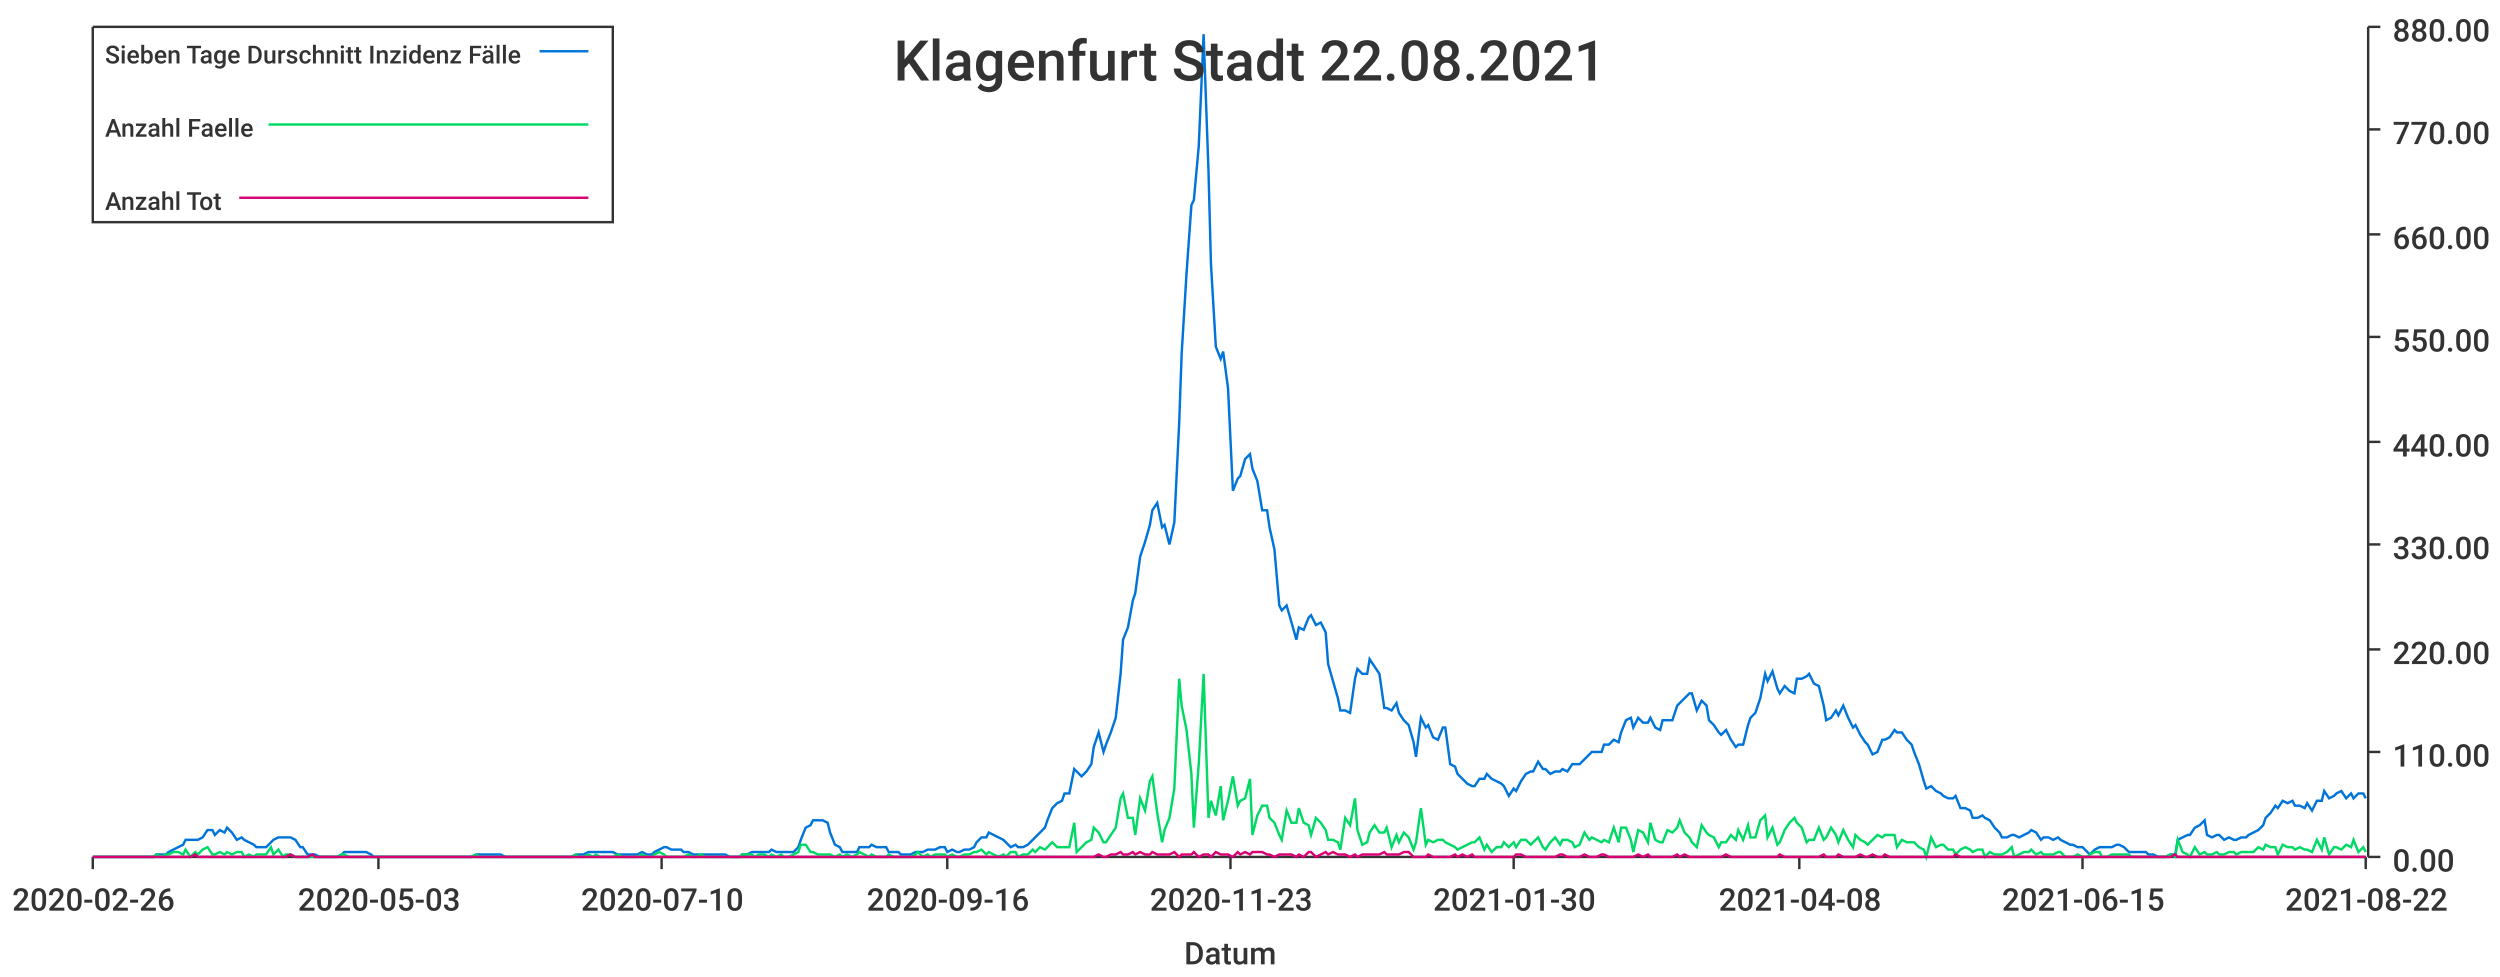
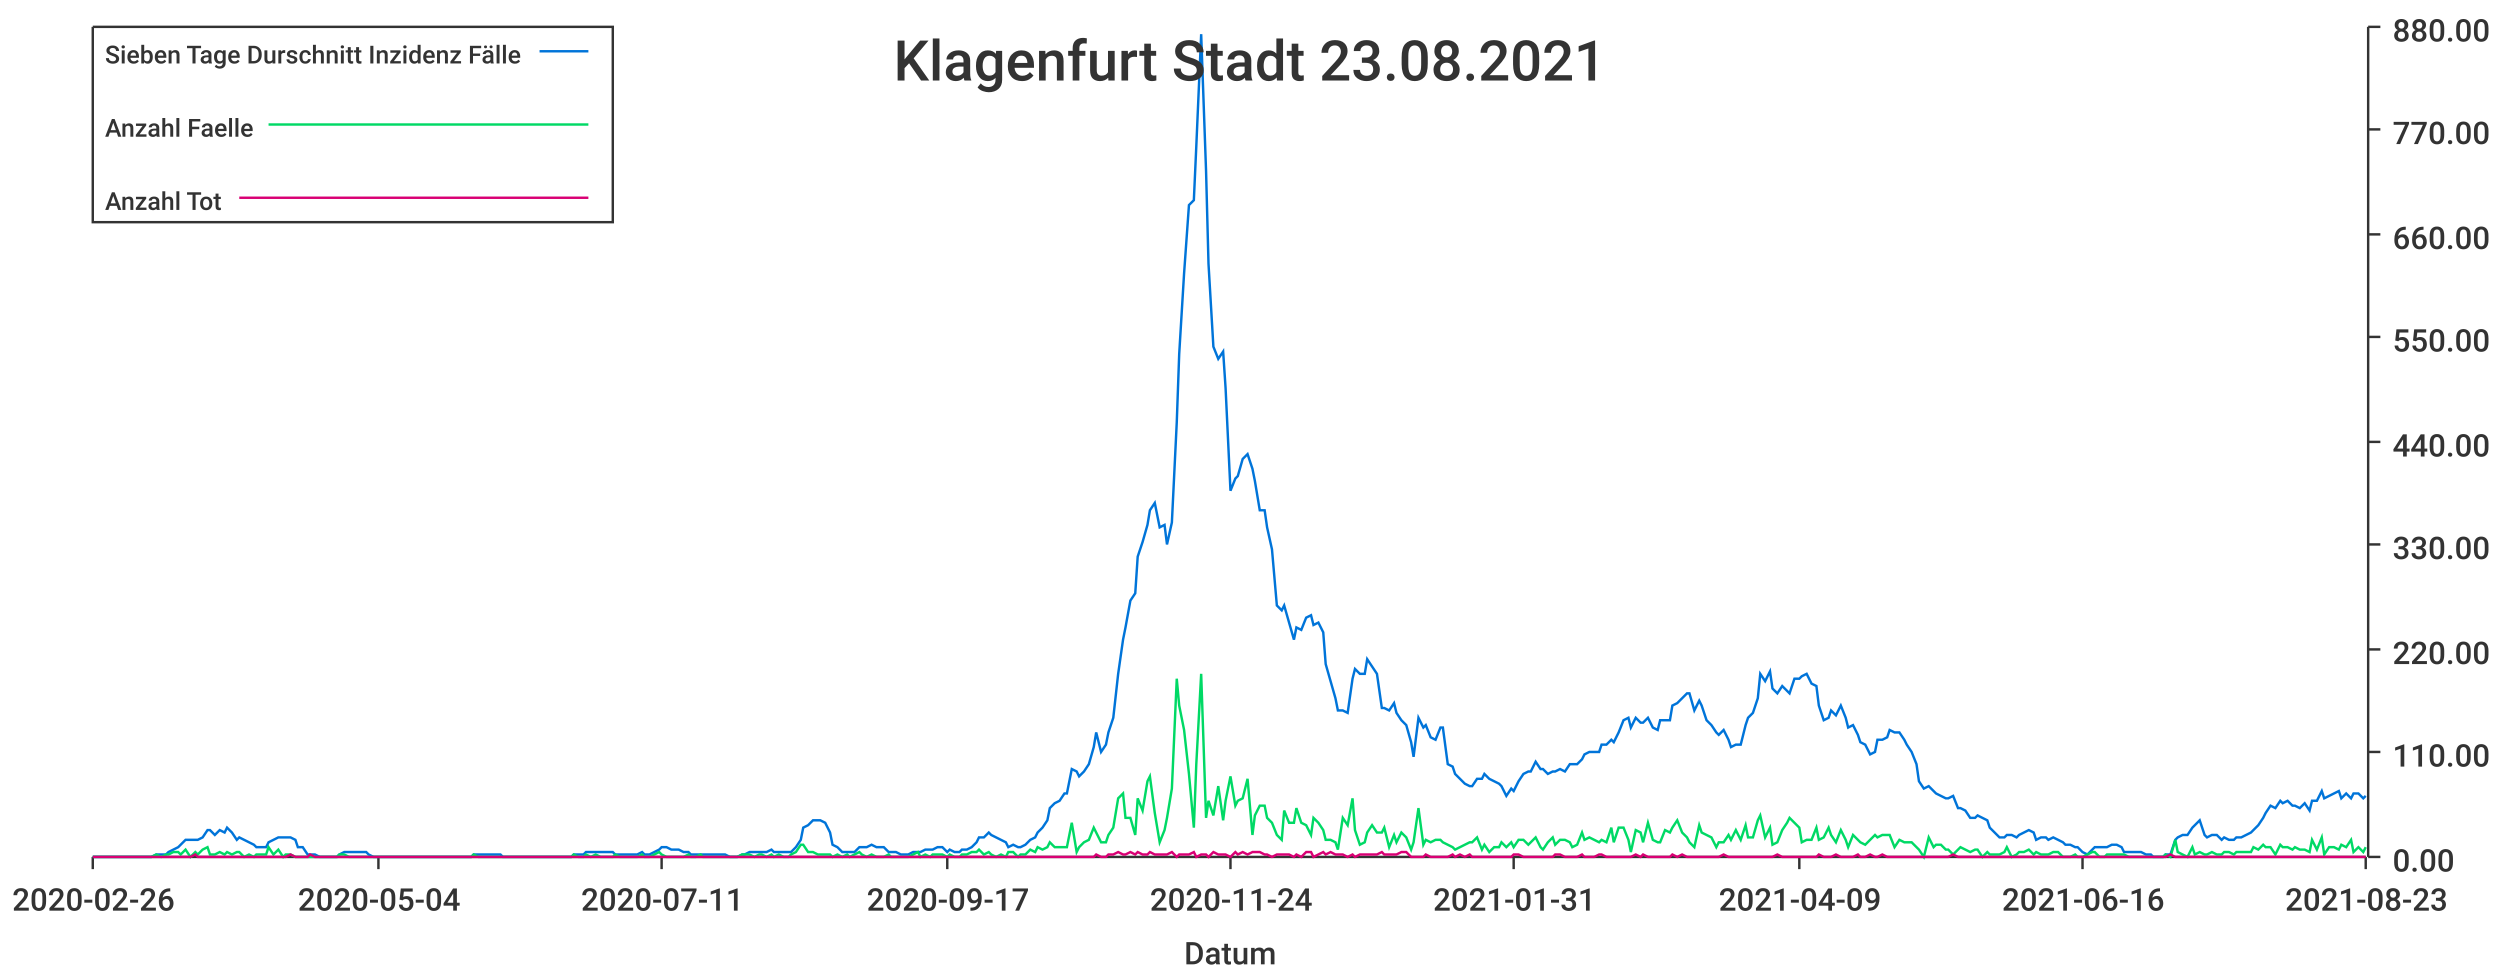
<svg xmlns="http://www.w3.org/2000/svg" width="1024" height="400">\n<path d="M 0 0 L 1024 0 L 1024 400 L 0 400 L 0 0" style="stroke-width:0;stroke:rgba(255,255,255,1.0);fill:rgba(255,255,255,1.0)" />
  <path d="M 38 11 L 969 11 L 969 351 L 38 351 L 38 11" style="stroke-width:0;stroke:rgba(255,255,255,1.0);fill:rgba(255,255,255,1.0)" />
  <path d="M 38 351 L 969 351" style="stroke-width:1;stroke:rgba(51,51,51,1.0);fill:none" />
  <path d="M 38 351 L 38 356" style="stroke-width:1;stroke:rgba(51,51,51,1.0);fill:none" />
  <text x="5" y="373" style="stroke-width:0;stroke:none;fill:rgba(51,51,51,1.0);font-size:12.8px;font-family:'Roboto Medium',sans-serif">2020-02-26</text>
  <path d="M 155 351 L 155 356" style="stroke-width:1;stroke:rgba(51,51,51,1.0);fill:none" />
-   <text x="122" y="373" style="stroke-width:0;stroke:none;fill:rgba(51,51,51,1.0);font-size:12.8px;font-family:'Roboto Medium',sans-serif">2020-05-03</text>
+   <text x="122" y="373" style="stroke-width:0;stroke:none;fill:rgba(51,51,51,1.0);font-size:12.8px;font-family:'Roboto Medium',sans-serif">2020-05-04</text>
  <path d="M 271 351 L 271 356" style="stroke-width:1;stroke:rgba(51,51,51,1.0);fill:none" />
-   <text x="238" y="373" style="stroke-width:0;stroke:none;fill:rgba(51,51,51,1.0);font-size:12.8px;font-family:'Roboto Medium',sans-serif">2020-07-10</text>
+   <text x="238" y="373" style="stroke-width:0;stroke:none;fill:rgba(51,51,51,1.0);font-size:12.8px;font-family:'Roboto Medium',sans-serif">2020-07-11</text>
  <path d="M 388 351 L 388 356" style="stroke-width:1;stroke:rgba(51,51,51,1.0);fill:none" />
-   <text x="355" y="373" style="stroke-width:0;stroke:none;fill:rgba(51,51,51,1.0);font-size:12.8px;font-family:'Roboto Medium',sans-serif">2020-09-16</text>
+   <text x="355" y="373" style="stroke-width:0;stroke:none;fill:rgba(51,51,51,1.0);font-size:12.8px;font-family:'Roboto Medium',sans-serif">2020-09-17</text>
  <path d="M 504 351 L 504 356" style="stroke-width:1;stroke:rgba(51,51,51,1.0);fill:none" />
-   <text x="471" y="373" style="stroke-width:0;stroke:none;fill:rgba(51,51,51,1.0);font-size:12.8px;font-family:'Roboto Medium',sans-serif">2020-11-23</text>
+   <text x="471" y="373" style="stroke-width:0;stroke:none;fill:rgba(51,51,51,1.0);font-size:12.8px;font-family:'Roboto Medium',sans-serif">2020-11-24</text>
  <path d="M 620 351 L 620 356" style="stroke-width:1;stroke:rgba(51,51,51,1.0);fill:none" />
-   <text x="587" y="373" style="stroke-width:0;stroke:none;fill:rgba(51,51,51,1.0);font-size:12.8px;font-family:'Roboto Medium',sans-serif">2021-01-30</text>
+   <text x="587" y="373" style="stroke-width:0;stroke:none;fill:rgba(51,51,51,1.0);font-size:12.8px;font-family:'Roboto Medium',sans-serif">2021-01-31</text>
  <path d="M 737 351 L 737 356" style="stroke-width:1;stroke:rgba(51,51,51,1.0);fill:none" />
-   <text x="704" y="373" style="stroke-width:0;stroke:none;fill:rgba(51,51,51,1.0);font-size:12.8px;font-family:'Roboto Medium',sans-serif">2021-04-08</text>
+   <text x="704" y="373" style="stroke-width:0;stroke:none;fill:rgba(51,51,51,1.0);font-size:12.8px;font-family:'Roboto Medium',sans-serif">2021-04-09</text>
  <path d="M 853 351 L 853 356" style="stroke-width:1;stroke:rgba(51,51,51,1.0);fill:none" />
-   <text x="820" y="373" style="stroke-width:0;stroke:none;fill:rgba(51,51,51,1.0);font-size:12.8px;font-family:'Roboto Medium',sans-serif">2021-06-15</text>
+   <text x="820" y="373" style="stroke-width:0;stroke:none;fill:rgba(51,51,51,1.0);font-size:12.8px;font-family:'Roboto Medium',sans-serif">2021-06-16</text>
  <path d="M 969 351 L 969 356" style="stroke-width:1;stroke:rgba(51,51,51,1.0);fill:none" />
-   <text x="936" y="373" style="stroke-width:0;stroke:none;fill:rgba(51,51,51,1.0);font-size:12.8px;font-family:'Roboto Medium',sans-serif">2021-08-22</text>
+   <text x="936" y="373" style="stroke-width:0;stroke:none;fill:rgba(51,51,51,1.0);font-size:12.8px;font-family:'Roboto Medium',sans-serif">2021-08-23</text>
  <text x="485" y="395" style="stroke-width:0;stroke:none;fill:rgba(51,51,51,1.0);font-size:12.8px;font-family:'Roboto Medium',sans-serif">Datum</text>
  <path d="M 970 351 L 970 11" style="stroke-width:1;stroke:rgba(51,51,51,1.0);fill:none" />
  <path d="M 970 351 L 975 351" style="stroke-width:1;stroke:rgba(51,51,51,1.0);fill:none" />
  <text x="980" y="357" style="stroke-width:0;stroke:none;fill:rgba(51,51,51,1.0);font-size:12.8px;font-family:'Roboto Medium',sans-serif">0.00</text>
  <path d="M 970 308 L 975 308" style="stroke-width:1;stroke:rgba(51,51,51,1.0);fill:none" />
  <text x="980" y="314" style="stroke-width:0;stroke:none;fill:rgba(51,51,51,1.0);font-size:12.8px;font-family:'Roboto Medium',sans-serif">110.00</text>
  <path d="M 970 266 L 975 266" style="stroke-width:1;stroke:rgba(51,51,51,1.0);fill:none" />
  <text x="980" y="272" style="stroke-width:0;stroke:none;fill:rgba(51,51,51,1.0);font-size:12.8px;font-family:'Roboto Medium',sans-serif">220.00</text>
  <path d="M 970 223 L 975 223" style="stroke-width:1;stroke:rgba(51,51,51,1.0);fill:none" />
  <text x="980" y="229" style="stroke-width:0;stroke:none;fill:rgba(51,51,51,1.0);font-size:12.8px;font-family:'Roboto Medium',sans-serif">330.00</text>
  <path d="M 970 181 L 975 181" style="stroke-width:1;stroke:rgba(51,51,51,1.0);fill:none" />
  <text x="980" y="187" style="stroke-width:0;stroke:none;fill:rgba(51,51,51,1.0);font-size:12.8px;font-family:'Roboto Medium',sans-serif">440.00</text>
  <path d="M 970 138 L 975 138" style="stroke-width:1;stroke:rgba(51,51,51,1.0);fill:none" />
  <text x="980" y="144" style="stroke-width:0;stroke:none;fill:rgba(51,51,51,1.0);font-size:12.8px;font-family:'Roboto Medium',sans-serif">550.00</text>
  <path d="M 970 96 L 975 96" style="stroke-width:1;stroke:rgba(51,51,51,1.0);fill:none" />
  <text x="980" y="102" style="stroke-width:0;stroke:none;fill:rgba(51,51,51,1.0);font-size:12.8px;font-family:'Roboto Medium',sans-serif">660.00</text>
  <path d="M 970 53 L 975 53" style="stroke-width:1;stroke:rgba(51,51,51,1.0);fill:none" />
  <text x="980" y="59" style="stroke-width:0;stroke:none;fill:rgba(51,51,51,1.0);font-size:12.8px;font-family:'Roboto Medium',sans-serif">770.00</text>
  <path d="M 970 11 L 975 11" style="stroke-width:1;stroke:rgba(51,51,51,1.0);fill:none" />
  <text x="980" y="17" style="stroke-width:0;stroke:none;fill:rgba(51,51,51,1.0);font-size:12.8px;font-family:'Roboto Medium',sans-serif">880.00</text>
-   <path d="M 38 351 L 40 351 L 42 351 L 44 351 L 45 351 L 47 351 L 49 351 L 51 351 L 52 351 L 54 351 L 56 351 L 57 351 L 59 351 L 61 351 L 63 351 L 64 350 L 66 350 L 68 350 L 69 349 L 71 348 L 73 347 L 75 346 L 76 344 L 78 344 L 80 344 L 81 344 L 83 343 L 85 340 L 87 340 L 88 342 L 90 340 L 92 341 L 93 339 L 95 341 L 97 344 L 99 343 L 100 344 L 102 345 L 104 346 L 105 347 L 107 347 L 109 347 L 111 345 L 112 344 L 114 343 L 116 343 L 117 343 L 119 343 L 121 344 L 123 347 L 124 347 L 126 350 L 128 350 L 129 350 L 131 351 L 133 351 L 135 351 L 136 351 L 138 351 L 140 350 L 141 349 L 143 349 L 145 349 L 147 349 L 148 349 L 150 349 L 152 350 L 153 351 L 155 351 L 157 351 L 159 351 L 160 351 L 162 351 L 164 351 L 165 351 L 167 351 L 169 351 L 171 351 L 172 351 L 174 351 L 176 351 L 177 351 L 179 351 L 181 351 L 183 351 L 184 351 L 186 351 L 188 351 L 189 351 L 191 351 L 193 351 L 195 350 L 196 350 L 198 350 L 200 350 L 201 350 L 203 350 L 205 350 L 207 351 L 208 351 L 210 351 L 212 351 L 213 351 L 215 351 L 217 351 L 219 351 L 220 351 L 222 351 L 224 351 L 225 351 L 227 351 L 229 351 L 231 351 L 232 351 L 234 351 L 236 350 L 237 350 L 239 350 L 241 349 L 243 349 L 244 349 L 246 349 L 248 349 L 249 349 L 251 349 L 253 350 L 255 350 L 256 350 L 258 350 L 260 350 L 261 350 L 263 349 L 265 350 L 267 350 L 268 349 L 270 348 L 272 347 L 273 347 L 275 348 L 277 348 L 279 348 L 280 349 L 282 349 L 284 350 L 285 350 L 287 350 L 289 350 L 291 350 L 292 350 L 294 350 L 296 350 L 297 350 L 299 351 L 301 351 L 303 351 L 304 350 L 306 350 L 308 349 L 309 349 L 311 349 L 313 349 L 315 349 L 316 348 L 318 349 L 320 349 L 321 349 L 323 349 L 325 349 L 327 347 L 328 344 L 330 339 L 332 338 L 333 336 L 335 336 L 337 336 L 339 337 L 340 341 L 342 346 L 344 347 L 345 349 L 347 349 L 349 349 L 351 349 L 352 347 L 354 347 L 356 347 L 357 346 L 359 347 L 361 347 L 363 347 L 364 349 L 366 349 L 368 349 L 369 350 L 371 350 L 373 350 L 375 349 L 376 349 L 378 349 L 380 348 L 381 348 L 383 348 L 385 347 L 387 347 L 388 349 L 390 348 L 392 349 L 393 349 L 395 348 L 397 348 L 399 347 L 400 345 L 402 343 L 404 343 L 405 341 L 407 342 L 409 343 L 411 344 L 412 345 L 414 347 L 416 346 L 417 347 L 419 347 L 421 346 L 423 344 L 424 343 L 426 341 L 428 339 L 429 336 L 431 331 L 433 329 L 435 328 L 436 325 L 438 325 L 440 315 L 441 316 L 443 318 L 445 316 L 447 313 L 448 306 L 450 300 L 452 308 L 453 305 L 455 300 L 457 294 L 459 276 L 460 262 L 462 257 L 464 246 L 465 243 L 467 228 L 469 222 L 471 215 L 472 209 L 474 206 L 476 216 L 477 215 L 479 223 L 481 214 L 483 173 L 484 145 L 486 112 L 488 84 L 489 82 L 491 60 L 493 14 L 495 70 L 496 108 L 498 142 L 500 147 L 501 144 L 503 159 L 505 201 L 507 196 L 508 195 L 510 188 L 512 186 L 513 192 L 515 197 L 517 209 L 519 209 L 520 216 L 522 225 L 524 248 L 525 250 L 527 248 L 529 255 L 531 262 L 532 257 L 534 258 L 536 253 L 537 252 L 539 256 L 541 255 L 543 259 L 544 272 L 546 279 L 548 286 L 549 291 L 551 291 L 553 292 L 555 278 L 556 274 L 558 276 L 560 276 L 561 270 L 563 273 L 565 276 L 567 290 L 568 290 L 570 291 L 572 288 L 573 292 L 575 295 L 577 297 L 579 304 L 580 310 L 582 294 L 584 298 L 585 297 L 587 302 L 589 303 L 591 298 L 592 298 L 594 313 L 596 314 L 597 317 L 599 319 L 601 321 L 603 322 L 604 322 L 606 319 L 608 319 L 609 317 L 611 319 L 613 320 L 615 321 L 616 322 L 618 326 L 620 323 L 621 324 L 623 320 L 625 317 L 627 316 L 628 316 L 630 312 L 632 315 L 633 315 L 635 317 L 637 316 L 639 316 L 640 315 L 642 316 L 644 313 L 645 313 L 647 313 L 649 311 L 651 309 L 652 308 L 654 308 L 656 308 L 657 305 L 659 305 L 661 303 L 663 304 L 664 300 L 666 295 L 668 294 L 669 298 L 671 294 L 673 296 L 675 296 L 676 294 L 678 298 L 680 299 L 681 295 L 683 295 L 685 295 L 687 289 L 688 288 L 690 286 L 692 284 L 693 284 L 695 291 L 697 287 L 699 289 L 700 295 L 702 297 L 704 300 L 705 301 L 707 299 L 709 303 L 711 306 L 712 305 L 714 305 L 716 297 L 717 294 L 719 292 L 721 286 L 723 276 L 724 279 L 726 275 L 728 282 L 729 284 L 731 281 L 733 283 L 735 284 L 736 278 L 738 278 L 740 277 L 741 276 L 743 280 L 745 281 L 747 289 L 748 295 L 750 294 L 752 291 L 753 293 L 755 289 L 757 294 L 759 298 L 760 297 L 762 301 L 764 304 L 765 305 L 767 309 L 769 308 L 771 303 L 772 303 L 774 302 L 776 299 L 777 300 L 779 300 L 781 303 L 783 305 L 784 308 L 786 313 L 788 320 L 789 323 L 791 322 L 793 324 L 795 325 L 796 326 L 798 327 L 800 327 L 801 326 L 803 331 L 805 331 L 807 332 L 808 335 L 810 335 L 812 334 L 813 335 L 815 336 L 817 339 L 819 341 L 820 343 L 822 343 L 824 342 L 825 342 L 827 343 L 829 342 L 831 341 L 832 340 L 834 341 L 836 344 L 837 343 L 839 343 L 841 344 L 843 343 L 844 344 L 846 345 L 848 346 L 849 346 L 851 347 L 853 347 L 855 349 L 856 350 L 858 348 L 860 347 L 861 347 L 863 347 L 865 347 L 867 346 L 868 346 L 870 347 L 872 349 L 873 349 L 875 349 L 877 349 L 879 349 L 880 350 L 882 350 L 884 351 L 885 351 L 887 351 L 889 350 L 891 350 L 892 344 L 894 343 L 896 342 L 897 342 L 899 339 L 901 338 L 903 336 L 904 342 L 906 343 L 908 342 L 909 342 L 911 344 L 913 343 L 915 344 L 916 344 L 918 343 L 920 343 L 921 342 L 923 341 L 925 340 L 927 338 L 928 335 L 930 333 L 932 330 L 933 331 L 935 328 L 937 329 L 939 328 L 940 330 L 942 330 L 944 331 L 945 329 L 947 332 L 949 328 L 951 328 L 952 324 L 954 327 L 956 326 L 957 325 L 959 324 L 961 327 L 963 325 L 964 327 L 966 325 L 968 325 L 969 327" style="stroke-width:1;stroke:rgba(0,116,217,1.0);fill:none" />
-   <path d="M 38 351 L 40 351 L 42 351 L 44 351 L 45 351 L 47 351 L 49 351 L 51 351 L 52 351 L 54 351 L 56 351 L 57 351 L 59 351 L 61 351 L 63 351 L 64 350 L 66 351 L 68 350 L 69 350 L 71 349 L 73 349 L 75 350 L 76 348 L 78 351 L 80 349 L 81 350 L 83 348 L 85 347 L 87 350 L 88 350 L 90 349 L 92 350 L 93 349 L 95 350 L 97 349 L 99 349 L 100 351 L 102 350 L 104 351 L 105 350 L 107 350 L 109 350 L 111 347 L 112 350 L 114 348 L 116 351 L 117 350 L 119 350 L 121 351 L 123 351 L 124 351 L 126 351 L 128 351 L 129 351 L 131 351 L 133 351 L 135 351 L 136 351 L 138 351 L 140 350 L 141 350 L 143 351 L 145 351 L 147 351 L 148 351 L 150 351 L 152 351 L 153 351 L 155 351 L 157 351 L 159 351 L 160 351 L 162 351 L 164 351 L 165 351 L 167 351 L 169 351 L 171 351 L 172 351 L 174 351 L 176 351 L 177 351 L 179 351 L 181 351 L 183 351 L 184 351 L 186 351 L 188 351 L 189 351 L 191 351 L 193 351 L 195 350 L 196 351 L 198 351 L 200 351 L 201 351 L 203 351 L 205 351 L 207 351 L 208 351 L 210 351 L 212 351 L 213 351 L 215 351 L 217 351 L 219 351 L 220 351 L 222 351 L 224 351 L 225 351 L 227 351 L 229 351 L 231 351 L 232 351 L 234 351 L 236 350 L 237 351 L 239 351 L 241 350 L 243 351 L 244 350 L 246 351 L 248 351 L 249 351 L 251 351 L 253 350 L 255 351 L 256 351 L 258 351 L 260 351 L 261 351 L 263 350 L 265 351 L 267 351 L 268 350 L 270 349 L 272 350 L 273 351 L 275 351 L 277 351 L 279 351 L 280 351 L 282 350 L 284 351 L 285 351 L 287 350 L 289 351 L 291 351 L 292 351 L 294 351 L 296 351 L 297 351 L 299 351 L 301 351 L 303 351 L 304 350 L 306 350 L 308 350 L 309 351 L 311 350 L 313 350 L 315 351 L 316 350 L 318 351 L 320 350 L 321 351 L 323 351 L 325 350 L 327 349 L 328 346 L 330 346 L 332 349 L 333 349 L 335 350 L 337 350 L 339 350 L 340 350 L 342 351 L 344 350 L 345 351 L 347 350 L 349 351 L 351 350 L 352 349 L 354 350 L 356 351 L 357 350 L 359 351 L 361 351 L 363 351 L 364 350 L 366 351 L 368 351 L 369 351 L 371 351 L 373 351 L 375 350 L 376 349 L 378 351 L 380 350 L 381 351 L 383 350 L 385 350 L 387 350 L 388 351 L 390 350 L 392 351 L 393 351 L 395 350 L 397 350 L 399 349 L 400 349 L 402 348 L 404 350 L 405 349 L 407 350 L 409 351 L 411 350 L 412 351 L 414 349 L 416 349 L 417 351 L 419 350 L 421 350 L 423 348 L 424 349 L 426 347 L 428 348 L 429 347 L 431 345 L 433 347 L 435 347 L 436 347 L 438 347 L 440 337 L 441 349 L 443 347 L 445 345 L 447 344 L 448 339 L 450 341 L 452 345 L 453 345 L 455 342 L 457 339 L 459 327 L 460 325 L 462 335 L 464 335 L 465 342 L 467 327 L 469 332 L 471 320 L 472 318 L 474 333 L 476 345 L 477 340 L 479 335 L 481 323 L 483 278 L 484 289 L 486 299 L 488 317 L 489 339 L 491 313 L 493 276 L 495 335 L 496 328 L 498 334 L 500 322 L 501 336 L 503 328 L 505 318 L 507 330 L 508 328 L 510 327 L 512 319 L 513 342 L 515 334 L 517 330 L 519 330 L 520 335 L 522 337 L 524 342 L 525 344 L 527 332 L 529 337 L 531 337 L 532 331 L 534 337 L 536 338 L 537 342 L 539 335 L 541 337 L 543 340 L 544 344 L 546 344 L 548 345 L 549 348 L 551 335 L 553 338 L 555 327 L 556 340 L 558 346 L 560 345 L 561 341 L 563 338 L 565 341 L 567 341 L 568 339 L 570 347 L 572 342 L 573 345 L 575 341 L 577 343 L 579 348 L 580 345 L 582 331 L 584 346 L 585 344 L 587 345 L 589 344 L 591 344 L 592 345 L 594 346 L 596 347 L 597 348 L 599 347 L 601 346 L 603 345 L 604 345 L 606 343 L 608 348 L 609 346 L 611 349 L 613 347 L 615 347 L 616 345 L 618 347 L 620 345 L 621 347 L 623 344 L 625 344 L 627 346 L 628 345 L 630 343 L 632 347 L 633 348 L 635 345 L 637 343 L 639 346 L 640 344 L 642 344 L 644 345 L 645 347 L 647 346 L 649 341 L 651 344 L 652 343 L 654 344 L 656 345 L 657 344 L 659 345 L 661 339 L 663 345 L 664 339 L 666 339 L 668 344 L 669 349 L 671 340 L 673 341 L 675 345 L 676 337 L 678 344 L 680 345 L 681 345 L 683 340 L 685 341 L 687 339 L 688 336 L 690 341 L 692 343 L 693 345 L 695 347 L 697 338 L 699 341 L 700 342 L 702 343 L 704 347 L 705 345 L 707 345 L 709 342 L 711 344 L 712 340 L 714 344 L 716 338 L 717 343 L 719 343 L 721 336 L 723 334 L 724 343 L 726 339 L 728 346 L 729 345 L 731 340 L 733 337 L 735 335 L 736 337 L 738 339 L 740 345 L 741 344 L 743 344 L 745 339 L 747 344 L 748 343 L 750 339 L 752 342 L 753 345 L 755 340 L 757 344 L 759 347 L 760 342 L 762 344 L 764 345 L 765 346 L 767 344 L 769 342 L 771 343 L 772 342 L 774 342 L 776 342 L 777 347 L 779 344 L 781 345 L 783 345 L 784 345 L 786 347 L 788 348 L 789 351 L 791 343 L 793 347 L 795 346 L 796 346 L 798 348 L 800 348 L 801 350 L 803 348 L 805 347 L 807 348 L 808 349 L 810 348 L 812 348 L 813 351 L 815 349 L 817 350 L 819 350 L 820 350 L 822 349 L 824 347 L 825 351 L 827 350 L 829 349 L 831 349 L 832 348 L 834 350 L 836 349 L 837 350 L 839 350 L 841 350 L 843 349 L 844 349 L 846 351 L 848 351 L 849 351 L 851 350 L 853 351 L 855 351 L 856 350 L 858 349 L 860 349 L 861 351 L 863 351 L 865 350 L 867 350 L 868 350 L 870 350 L 872 350 L 873 351 L 875 351 L 877 351 L 879 351 L 880 351 L 882 351 L 884 351 L 885 351 L 887 351 L 889 350 L 891 351 L 892 344 L 894 349 L 896 350 L 897 351 L 899 347 L 901 350 L 903 349 L 904 350 L 906 350 L 908 349 L 909 350 L 911 350 L 913 349 L 915 349 L 916 350 L 918 349 L 920 349 L 921 349 L 923 349 L 925 347 L 927 348 L 928 346 L 930 347 L 932 347 L 933 350 L 935 346 L 937 347 L 939 347 L 940 348 L 942 347 L 944 348 L 945 348 L 947 349 L 949 344 L 951 348 L 952 343 L 954 350 L 956 347 L 957 347 L 959 348 L 961 346 L 963 347 L 964 344 L 966 349 L 968 347 L 969 349" style="stroke-width:1;stroke:rgba(0,217,101,1.0);fill:none" />
-   <path d="M 38 351 L 40 351 L 42 351 L 44 351 L 45 351 L 47 351 L 49 351 L 51 351 L 52 351 L 54 351 L 56 351 L 57 351 L 59 351 L 61 351 L 63 351 L 64 351 L 66 351 L 68 351 L 69 351 L 71 351 L 73 351 L 75 351 L 76 351 L 78 351 L 80 350 L 81 351 L 83 351 L 85 351 L 87 351 L 88 351 L 90 351 L 92 351 L 93 351 L 95 351 L 97 351 L 99 351 L 100 351 L 102 351 L 104 351 L 105 351 L 107 351 L 109 351 L 111 351 L 112 351 L 114 351 L 116 351 L 117 351 L 119 350 L 121 351 L 123 351 L 124 351 L 126 351 L 128 350 L 129 351 L 131 351 L 133 351 L 135 351 L 136 351 L 138 351 L 140 351 L 141 351 L 143 351 L 145 351 L 147 351 L 148 351 L 150 351 L 152 351 L 153 351 L 155 351 L 157 351 L 159 351 L 160 351 L 162 351 L 164 351 L 165 351 L 167 351 L 169 351 L 171 351 L 172 351 L 174 351 L 176 351 L 177 351 L 179 351 L 181 351 L 183 351 L 184 351 L 186 351 L 188 351 L 189 351 L 191 351 L 193 351 L 195 351 L 196 351 L 198 351 L 200 351 L 201 351 L 203 351 L 205 351 L 207 351 L 208 351 L 210 351 L 212 351 L 213 351 L 215 351 L 217 351 L 219 351 L 220 351 L 222 351 L 224 351 L 225 351 L 227 351 L 229 351 L 231 351 L 232 351 L 234 351 L 236 351 L 237 351 L 239 351 L 241 351 L 243 351 L 244 351 L 246 351 L 248 351 L 249 351 L 251 351 L 253 351 L 255 351 L 256 351 L 258 351 L 260 351 L 261 351 L 263 351 L 265 351 L 267 351 L 268 351 L 270 351 L 272 351 L 273 351 L 275 351 L 277 351 L 279 351 L 280 351 L 282 351 L 284 351 L 285 351 L 287 351 L 289 351 L 291 351 L 292 351 L 294 351 L 296 351 L 297 351 L 299 351 L 301 351 L 303 351 L 304 351 L 306 351 L 308 351 L 309 351 L 311 351 L 313 351 L 315 351 L 316 351 L 318 351 L 320 351 L 321 351 L 323 351 L 325 351 L 327 351 L 328 351 L 330 351 L 332 351 L 333 351 L 335 351 L 337 351 L 339 351 L 340 351 L 342 351 L 344 351 L 345 351 L 347 351 L 349 351 L 351 351 L 352 351 L 354 351 L 356 351 L 357 351 L 359 351 L 361 351 L 363 351 L 364 351 L 366 351 L 368 351 L 369 351 L 371 351 L 373 351 L 375 351 L 376 351 L 378 351 L 380 351 L 381 351 L 383 351 L 385 351 L 387 351 L 388 351 L 390 351 L 392 351 L 393 351 L 395 351 L 397 351 L 399 351 L 400 351 L 402 351 L 404 351 L 405 351 L 407 351 L 409 351 L 411 351 L 412 351 L 414 351 L 416 351 L 417 351 L 419 351 L 421 351 L 423 351 L 424 351 L 426 351 L 428 351 L 429 351 L 431 351 L 433 351 L 435 351 L 436 351 L 438 351 L 440 351 L 441 351 L 443 351 L 445 351 L 447 351 L 448 351 L 450 350 L 452 351 L 453 351 L 455 350 L 457 350 L 459 349 L 460 350 L 462 350 L 464 349 L 465 350 L 467 349 L 469 350 L 471 350 L 472 349 L 474 350 L 476 350 L 477 350 L 479 350 L 481 349 L 483 351 L 484 350 L 486 350 L 488 350 L 489 349 L 491 351 L 493 350 L 495 350 L 496 351 L 498 349 L 500 350 L 501 350 L 503 350 L 505 351 L 507 349 L 508 350 L 510 349 L 512 350 L 513 349 L 515 349 L 517 349 L 519 350 L 520 350 L 522 351 L 524 350 L 525 350 L 527 350 L 529 350 L 531 351 L 532 350 L 534 351 L 536 349 L 537 349 L 539 351 L 541 350 L 543 349 L 544 350 L 546 349 L 548 350 L 549 350 L 551 350 L 553 351 L 555 350 L 556 351 L 558 350 L 560 350 L 561 350 L 563 350 L 565 350 L 567 349 L 568 350 L 570 350 L 572 350 L 573 350 L 575 349 L 577 349 L 579 351 L 580 351 L 582 351 L 584 351 L 585 350 L 587 351 L 589 351 L 591 351 L 592 351 L 594 351 L 596 350 L 597 351 L 599 350 L 601 351 L 603 350 L 604 351 L 606 351 L 608 351 L 609 351 L 611 351 L 613 351 L 615 351 L 616 351 L 618 351 L 620 351 L 621 350 L 623 350 L 625 351 L 627 351 L 628 351 L 630 351 L 632 351 L 633 351 L 635 351 L 637 351 L 639 350 L 640 350 L 642 351 L 644 351 L 645 351 L 647 351 L 649 350 L 651 351 L 652 351 L 654 351 L 656 350 L 657 350 L 659 351 L 661 351 L 663 351 L 664 351 L 666 351 L 668 351 L 669 351 L 671 350 L 673 351 L 675 350 L 676 351 L 678 351 L 680 351 L 681 351 L 683 351 L 685 351 L 687 350 L 688 351 L 690 350 L 692 351 L 693 351 L 695 351 L 697 351 L 699 351 L 700 351 L 702 351 L 704 351 L 705 351 L 707 350 L 709 351 L 711 351 L 712 351 L 714 351 L 716 351 L 717 351 L 719 351 L 721 351 L 723 351 L 724 351 L 726 351 L 728 351 L 729 350 L 731 351 L 733 351 L 735 351 L 736 351 L 738 351 L 740 351 L 741 351 L 743 351 L 745 351 L 747 350 L 748 351 L 750 351 L 752 351 L 753 350 L 755 351 L 757 351 L 759 351 L 760 351 L 762 350 L 764 351 L 765 351 L 767 350 L 769 351 L 771 351 L 772 350 L 774 351 L 776 351 L 777 351 L 779 351 L 781 351 L 783 351 L 784 351 L 786 351 L 788 351 L 789 351 L 791 351 L 793 351 L 795 351 L 796 351 L 798 351 L 800 351 L 801 350 L 803 351 L 805 351 L 807 351 L 808 351 L 810 351 L 812 351 L 813 351 L 815 351 L 817 351 L 819 351 L 820 351 L 822 351 L 824 351 L 825 351 L 827 351 L 829 351 L 831 351 L 832 351 L 834 351 L 836 351 L 837 351 L 839 351 L 841 351 L 843 351 L 844 351 L 846 351 L 848 351 L 849 351 L 851 351 L 853 351 L 855 351 L 856 351 L 858 351 L 860 351 L 861 351 L 863 351 L 865 351 L 867 351 L 868 351 L 870 351 L 872 351 L 873 351 L 875 351 L 877 351 L 879 351 L 880 351 L 882 351 L 884 351 L 885 351 L 887 351 L 889 351 L 891 350 L 892 351 L 894 351 L 896 351 L 897 351 L 899 351 L 901 351 L 903 351 L 904 351 L 906 351 L 908 351 L 909 351 L 911 351 L 913 351 L 915 351 L 916 351 L 918 351 L 920 351 L 921 351 L 923 351 L 925 351 L 927 351 L 928 351 L 930 351 L 932 351 L 933 351 L 935 351 L 937 351 L 939 351 L 940 351 L 942 351 L 944 351 L 945 351 L 947 351 L 949 351 L 951 351 L 952 351 L 954 351 L 956 351 L 957 351 L 959 351 L 961 351 L 963 351 L 964 351 L 966 351 L 968 351 L 969 351" style="stroke-width:1;stroke:rgba(217,0,116,1.0);fill:none" />
-   <text x="366" y="33" style="stroke-width:0;stroke:none;fill:rgba(51,51,51,1.0);font-size:23.0px;font-family:'Roboto Medium',sans-serif">Klagenfurt Stadt 22.08.2021</text>
+   <path d="M 38 351 L 40 351 L 42 351 L 44 351 L 45 351 L 47 351 L 49 351 L 50 351 L 52 351 L 54 351 L 56 351 L 57 351 L 59 351 L 61 351 L 62 351 L 64 350 L 66 350 L 68 350 L 69 349 L 71 348 L 73 347 L 74 346 L 76 344 L 78 344 L 80 344 L 81 344 L 83 343 L 85 340 L 86 340 L 88 342 L 90 340 L 92 341 L 93 339 L 95 341 L 97 344 L 98 343 L 100 344 L 102 345 L 104 346 L 105 347 L 107 347 L 109 347 L 110 345 L 112 344 L 114 343 L 116 343 L 117 343 L 119 343 L 121 344 L 122 347 L 124 347 L 126 350 L 127 350 L 129 350 L 131 351 L 133 351 L 134 351 L 136 351 L 138 351 L 139 350 L 141 349 L 143 349 L 145 349 L 146 349 L 148 349 L 150 349 L 151 350 L 153 351 L 155 351 L 157 351 L 158 351 L 160 351 L 162 351 L 163 351 L 165 351 L 167 351 L 169 351 L 170 351 L 172 351 L 174 351 L 175 351 L 177 351 L 179 351 L 181 351 L 182 351 L 184 351 L 186 351 L 187 351 L 189 351 L 191 351 L 193 351 L 194 350 L 196 350 L 198 350 L 199 350 L 201 350 L 203 350 L 205 350 L 206 351 L 208 351 L 210 351 L 211 351 L 213 351 L 215 351 L 216 351 L 218 351 L 220 351 L 222 351 L 223 351 L 225 351 L 227 351 L 228 351 L 230 351 L 232 351 L 234 351 L 235 350 L 237 350 L 239 350 L 240 349 L 242 349 L 244 349 L 246 349 L 247 349 L 249 349 L 251 349 L 252 350 L 254 350 L 256 350 L 258 350 L 259 350 L 261 350 L 263 349 L 264 350 L 266 350 L 268 349 L 270 348 L 271 347 L 273 347 L 275 348 L 276 348 L 278 348 L 280 349 L 282 349 L 283 350 L 285 350 L 287 350 L 288 350 L 290 350 L 292 350 L 293 350 L 295 350 L 297 350 L 299 351 L 300 351 L 302 351 L 304 350 L 305 350 L 307 349 L 309 349 L 311 349 L 312 349 L 314 349 L 316 348 L 317 349 L 319 349 L 321 349 L 323 349 L 324 349 L 326 347 L 328 344 L 329 339 L 331 338 L 333 336 L 335 336 L 336 336 L 338 337 L 340 341 L 341 346 L 343 347 L 345 349 L 347 349 L 348 349 L 350 349 L 352 347 L 353 347 L 355 347 L 357 346 L 359 347 L 360 347 L 362 347 L 364 349 L 365 349 L 367 349 L 369 350 L 371 350 L 372 350 L 374 349 L 376 349 L 377 349 L 379 348 L 381 348 L 382 348 L 384 347 L 386 347 L 388 349 L 389 348 L 391 349 L 393 349 L 394 348 L 396 348 L 398 347 L 400 345 L 401 343 L 403 343 L 405 341 L 406 342 L 408 343 L 410 344 L 412 345 L 413 347 L 415 346 L 417 347 L 418 347 L 420 346 L 422 344 L 424 343 L 425 341 L 427 339 L 429 336 L 430 331 L 432 329 L 434 328 L 436 325 L 437 325 L 439 315 L 441 316 L 442 318 L 444 316 L 446 313 L 448 306 L 449 300 L 451 308 L 453 305 L 454 300 L 456 294 L 458 276 L 460 262 L 461 257 L 463 246 L 465 243 L 466 228 L 468 222 L 470 215 L 471 209 L 473 206 L 475 216 L 477 215 L 478 223 L 480 214 L 482 173 L 483 145 L 485 112 L 487 84 L 489 82 L 490 60 L 492 14 L 494 70 L 495 108 L 497 142 L 499 147 L 501 144 L 502 159 L 504 201 L 506 196 L 507 195 L 509 188 L 511 186 L 513 192 L 514 197 L 516 209 L 518 209 L 519 216 L 521 225 L 523 248 L 525 250 L 526 248 L 528 255 L 530 262 L 531 257 L 533 258 L 535 253 L 537 252 L 538 256 L 540 255 L 542 259 L 543 272 L 545 279 L 547 286 L 548 291 L 550 291 L 552 292 L 554 278 L 555 274 L 557 276 L 559 276 L 560 270 L 562 273 L 564 276 L 566 290 L 567 290 L 569 291 L 571 288 L 572 292 L 574 295 L 576 297 L 578 304 L 579 310 L 581 294 L 583 298 L 584 297 L 586 302 L 588 303 L 590 298 L 591 298 L 593 313 L 595 314 L 596 317 L 598 319 L 600 321 L 602 322 L 603 322 L 605 319 L 607 319 L 608 317 L 610 319 L 612 320 L 614 321 L 615 322 L 617 326 L 619 323 L 620 324 L 622 320 L 624 317 L 626 316 L 627 316 L 629 312 L 631 315 L 632 315 L 634 317 L 636 316 L 637 316 L 639 315 L 641 316 L 643 313 L 644 313 L 646 313 L 648 311 L 649 309 L 651 308 L 653 308 L 655 308 L 656 305 L 658 305 L 660 303 L 661 304 L 663 300 L 665 295 L 667 294 L 668 298 L 670 294 L 672 296 L 673 296 L 675 294 L 677 298 L 679 299 L 680 295 L 682 295 L 684 295 L 685 289 L 687 288 L 689 286 L 691 284 L 692 284 L 694 291 L 696 287 L 697 289 L 699 295 L 701 297 L 703 300 L 704 301 L 706 299 L 708 303 L 709 306 L 711 305 L 713 305 L 715 297 L 716 294 L 718 292 L 720 286 L 721 276 L 723 279 L 725 275 L 726 282 L 728 284 L 730 281 L 732 283 L 733 284 L 735 278 L 737 278 L 738 277 L 740 276 L 742 280 L 744 281 L 745 289 L 747 295 L 749 294 L 750 291 L 752 293 L 754 289 L 756 294 L 757 298 L 759 297 L 761 301 L 762 304 L 764 305 L 766 309 L 768 308 L 769 303 L 771 303 L 773 302 L 774 299 L 776 300 L 778 300 L 780 303 L 781 305 L 783 308 L 785 313 L 786 320 L 788 323 L 790 322 L 792 324 L 793 325 L 795 326 L 797 327 L 798 327 L 800 326 L 802 331 L 803 331 L 805 332 L 807 335 L 809 335 L 810 334 L 812 335 L 814 336 L 815 339 L 817 341 L 819 343 L 821 343 L 822 342 L 824 342 L 826 343 L 827 342 L 829 341 L 831 340 L 833 341 L 834 344 L 836 343 L 838 343 L 839 344 L 841 343 L 843 344 L 845 345 L 846 346 L 848 346 L 850 347 L 851 347 L 853 349 L 855 350 L 857 348 L 858 347 L 860 347 L 862 347 L 863 347 L 865 346 L 867 346 L 869 347 L 870 349 L 872 349 L 874 349 L 875 349 L 877 349 L 879 350 L 881 350 L 882 351 L 884 351 L 886 351 L 887 350 L 889 350 L 891 344 L 892 343 L 894 342 L 896 342 L 898 339 L 899 338 L 901 336 L 903 342 L 904 343 L 906 342 L 908 342 L 910 344 L 911 343 L 913 344 L 915 344 L 916 343 L 918 343 L 920 342 L 922 341 L 923 340 L 925 338 L 927 335 L 928 333 L 930 330 L 932 331 L 934 328 L 935 329 L 937 328 L 939 330 L 940 330 L 942 331 L 944 329 L 946 332 L 947 328 L 949 328 L 951 324 L 952 327 L 954 326 L 956 325 L 958 324 L 959 327 L 961 325 L 963 327 L 964 325 L 966 325 L 968 327 L 969 326" style="stroke-width:1;stroke:rgba(0,116,217,1.0);fill:none" />
+   <path d="M 38 351 L 40 351 L 42 351 L 44 351 L 45 351 L 47 351 L 49 351 L 50 351 L 52 351 L 54 351 L 56 351 L 57 351 L 59 351 L 61 351 L 62 351 L 64 350 L 66 351 L 68 350 L 69 350 L 71 349 L 73 349 L 74 350 L 76 348 L 78 351 L 80 349 L 81 350 L 83 348 L 85 347 L 86 350 L 88 350 L 90 349 L 92 350 L 93 349 L 95 350 L 97 349 L 98 349 L 100 351 L 102 350 L 104 351 L 105 350 L 107 350 L 109 350 L 110 347 L 112 350 L 114 348 L 116 351 L 117 350 L 119 350 L 121 351 L 122 351 L 124 351 L 126 351 L 127 351 L 129 351 L 131 351 L 133 351 L 134 351 L 136 351 L 138 351 L 139 350 L 141 350 L 143 351 L 145 351 L 146 351 L 148 351 L 150 351 L 151 351 L 153 351 L 155 351 L 157 351 L 158 351 L 160 351 L 162 351 L 163 351 L 165 351 L 167 351 L 169 351 L 170 351 L 172 351 L 174 351 L 175 351 L 177 351 L 179 351 L 181 351 L 182 351 L 184 351 L 186 351 L 187 351 L 189 351 L 191 351 L 193 351 L 194 350 L 196 351 L 198 351 L 199 351 L 201 351 L 203 351 L 205 351 L 206 351 L 208 351 L 210 351 L 211 351 L 213 351 L 215 351 L 216 351 L 218 351 L 220 351 L 222 351 L 223 351 L 225 351 L 227 351 L 228 351 L 230 351 L 232 351 L 234 351 L 235 350 L 237 351 L 239 351 L 240 350 L 242 351 L 244 350 L 246 351 L 247 351 L 249 351 L 251 351 L 252 350 L 254 351 L 256 351 L 258 351 L 259 351 L 261 351 L 263 350 L 264 351 L 266 351 L 268 350 L 270 349 L 271 350 L 273 351 L 275 351 L 276 351 L 278 351 L 280 351 L 282 350 L 283 351 L 285 351 L 287 350 L 288 351 L 290 351 L 292 351 L 293 351 L 295 351 L 297 351 L 299 351 L 300 351 L 302 351 L 304 350 L 305 350 L 307 350 L 309 351 L 311 350 L 312 350 L 314 351 L 316 350 L 317 351 L 319 350 L 321 351 L 323 351 L 324 350 L 326 349 L 328 346 L 329 346 L 331 349 L 333 349 L 335 350 L 336 350 L 338 350 L 340 350 L 341 351 L 343 350 L 345 351 L 347 350 L 348 351 L 350 350 L 352 349 L 353 350 L 355 351 L 357 350 L 359 351 L 360 351 L 362 351 L 364 350 L 365 351 L 367 351 L 369 351 L 371 351 L 372 351 L 374 350 L 376 349 L 377 351 L 379 350 L 381 351 L 382 350 L 384 350 L 386 350 L 388 351 L 389 350 L 391 351 L 393 351 L 394 350 L 396 350 L 398 349 L 400 349 L 401 348 L 403 350 L 405 349 L 406 350 L 408 351 L 410 350 L 412 351 L 413 349 L 415 349 L 417 351 L 418 350 L 420 350 L 422 348 L 424 349 L 425 347 L 427 348 L 429 347 L 430 345 L 432 347 L 434 347 L 436 347 L 437 347 L 439 337 L 441 349 L 442 347 L 444 345 L 446 344 L 448 339 L 449 341 L 451 345 L 453 345 L 454 342 L 456 339 L 458 327 L 460 325 L 461 335 L 463 335 L 465 342 L 466 327 L 468 332 L 470 320 L 471 318 L 473 333 L 475 345 L 477 340 L 478 335 L 480 323 L 482 278 L 483 289 L 485 299 L 487 317 L 489 339 L 490 313 L 492 276 L 494 335 L 495 328 L 497 334 L 499 322 L 501 336 L 502 328 L 504 318 L 506 330 L 507 328 L 509 327 L 511 319 L 513 342 L 514 334 L 516 330 L 518 330 L 519 335 L 521 337 L 523 342 L 525 344 L 526 332 L 528 337 L 530 337 L 531 331 L 533 337 L 535 338 L 537 342 L 538 335 L 540 337 L 542 340 L 543 344 L 545 344 L 547 345 L 548 348 L 550 335 L 552 338 L 554 327 L 555 340 L 557 346 L 559 345 L 560 341 L 562 338 L 564 341 L 566 341 L 567 339 L 569 347 L 571 342 L 572 345 L 574 341 L 576 343 L 578 348 L 579 345 L 581 331 L 583 346 L 584 344 L 586 345 L 588 344 L 590 344 L 591 345 L 593 346 L 595 347 L 596 348 L 598 347 L 600 346 L 602 345 L 603 345 L 605 343 L 607 348 L 608 346 L 610 349 L 612 347 L 614 347 L 615 345 L 617 347 L 619 345 L 620 347 L 622 344 L 624 344 L 626 346 L 627 345 L 629 343 L 631 347 L 632 348 L 634 345 L 636 343 L 637 346 L 639 344 L 641 344 L 643 345 L 644 347 L 646 346 L 648 341 L 649 344 L 651 343 L 653 344 L 655 345 L 656 344 L 658 345 L 660 339 L 661 345 L 663 339 L 665 339 L 667 344 L 668 349 L 670 340 L 672 341 L 673 345 L 675 337 L 677 344 L 679 345 L 680 345 L 682 340 L 684 341 L 685 339 L 687 336 L 689 341 L 691 343 L 692 345 L 694 347 L 696 338 L 697 341 L 699 342 L 701 343 L 703 347 L 704 345 L 706 345 L 708 342 L 709 344 L 711 340 L 713 344 L 715 338 L 716 343 L 718 343 L 720 336 L 721 334 L 723 343 L 725 339 L 726 346 L 728 345 L 730 340 L 732 337 L 733 335 L 735 337 L 737 339 L 738 345 L 740 344 L 742 344 L 744 339 L 745 344 L 747 343 L 749 339 L 750 342 L 752 345 L 754 340 L 756 344 L 757 347 L 759 342 L 761 344 L 762 345 L 764 346 L 766 344 L 768 342 L 769 343 L 771 342 L 773 342 L 774 342 L 776 347 L 778 344 L 780 345 L 781 345 L 783 345 L 785 347 L 786 348 L 788 351 L 790 343 L 792 347 L 793 346 L 795 346 L 797 348 L 798 348 L 800 350 L 802 348 L 803 347 L 805 348 L 807 349 L 809 348 L 810 348 L 812 351 L 814 349 L 815 350 L 817 350 L 819 350 L 821 349 L 822 347 L 824 351 L 826 350 L 827 349 L 829 349 L 831 348 L 833 350 L 834 349 L 836 350 L 838 350 L 839 350 L 841 349 L 843 349 L 845 351 L 846 351 L 848 351 L 850 350 L 851 351 L 853 351 L 855 350 L 857 349 L 858 349 L 860 351 L 862 351 L 863 350 L 865 350 L 867 350 L 869 350 L 870 350 L 872 351 L 874 351 L 875 351 L 877 351 L 879 351 L 881 351 L 882 351 L 884 351 L 886 351 L 887 350 L 889 351 L 891 344 L 892 349 L 894 350 L 896 351 L 898 347 L 899 350 L 901 349 L 903 350 L 904 350 L 906 349 L 908 350 L 910 350 L 911 349 L 913 349 L 915 350 L 916 349 L 918 349 L 920 349 L 922 349 L 923 347 L 925 348 L 927 346 L 928 347 L 930 347 L 932 350 L 934 346 L 935 347 L 937 347 L 939 348 L 940 347 L 942 348 L 944 348 L 946 349 L 947 344 L 949 348 L 951 343 L 952 350 L 954 347 L 956 347 L 958 348 L 959 346 L 961 347 L 963 344 L 964 349 L 966 347 L 968 349 L 969 347" style="stroke-width:1;stroke:rgba(0,217,101,1.0);fill:none" />
+   <path d="M 38 351 L 40 351 L 42 351 L 44 351 L 45 351 L 47 351 L 49 351 L 50 351 L 52 351 L 54 351 L 56 351 L 57 351 L 59 351 L 61 351 L 62 351 L 64 351 L 66 351 L 68 351 L 69 351 L 71 351 L 73 351 L 74 351 L 76 351 L 78 351 L 80 350 L 81 351 L 83 351 L 85 351 L 86 351 L 88 351 L 90 351 L 92 351 L 93 351 L 95 351 L 97 351 L 98 351 L 100 351 L 102 351 L 104 351 L 105 351 L 107 351 L 109 351 L 110 351 L 112 351 L 114 351 L 116 351 L 117 351 L 119 350 L 121 351 L 122 351 L 124 351 L 126 351 L 127 350 L 129 351 L 131 351 L 133 351 L 134 351 L 136 351 L 138 351 L 139 351 L 141 351 L 143 351 L 145 351 L 146 351 L 148 351 L 150 351 L 151 351 L 153 351 L 155 351 L 157 351 L 158 351 L 160 351 L 162 351 L 163 351 L 165 351 L 167 351 L 169 351 L 170 351 L 172 351 L 174 351 L 175 351 L 177 351 L 179 351 L 181 351 L 182 351 L 184 351 L 186 351 L 187 351 L 189 351 L 191 351 L 193 351 L 194 351 L 196 351 L 198 351 L 199 351 L 201 351 L 203 351 L 205 351 L 206 351 L 208 351 L 210 351 L 211 351 L 213 351 L 215 351 L 216 351 L 218 351 L 220 351 L 222 351 L 223 351 L 225 351 L 227 351 L 228 351 L 230 351 L 232 351 L 234 351 L 235 351 L 237 351 L 239 351 L 240 351 L 242 351 L 244 351 L 246 351 L 247 351 L 249 351 L 251 351 L 252 351 L 254 351 L 256 351 L 258 351 L 259 351 L 261 351 L 263 351 L 264 351 L 266 351 L 268 351 L 270 351 L 271 351 L 273 351 L 275 351 L 276 351 L 278 351 L 280 351 L 282 351 L 283 351 L 285 351 L 287 351 L 288 351 L 290 351 L 292 351 L 293 351 L 295 351 L 297 351 L 299 351 L 300 351 L 302 351 L 304 351 L 305 351 L 307 351 L 309 351 L 311 351 L 312 351 L 314 351 L 316 351 L 317 351 L 319 351 L 321 351 L 323 351 L 324 351 L 326 351 L 328 351 L 329 351 L 331 351 L 333 351 L 335 351 L 336 351 L 338 351 L 340 351 L 341 351 L 343 351 L 345 351 L 347 351 L 348 351 L 350 351 L 352 351 L 353 351 L 355 351 L 357 351 L 359 351 L 360 351 L 362 351 L 364 351 L 365 351 L 367 351 L 369 351 L 371 351 L 372 351 L 374 351 L 376 351 L 377 351 L 379 351 L 381 351 L 382 351 L 384 351 L 386 351 L 388 351 L 389 351 L 391 351 L 393 351 L 394 351 L 396 351 L 398 351 L 400 351 L 401 351 L 403 351 L 405 351 L 406 351 L 408 351 L 410 351 L 412 351 L 413 351 L 415 351 L 417 351 L 418 351 L 420 351 L 422 351 L 424 351 L 425 351 L 427 351 L 429 351 L 430 351 L 432 351 L 434 351 L 436 351 L 437 351 L 439 351 L 441 351 L 442 351 L 444 351 L 446 351 L 448 351 L 449 350 L 451 351 L 453 351 L 454 350 L 456 350 L 458 349 L 460 350 L 461 350 L 463 349 L 465 350 L 466 349 L 468 350 L 470 350 L 471 349 L 473 350 L 475 350 L 477 350 L 478 350 L 480 349 L 482 351 L 483 350 L 485 350 L 487 350 L 489 349 L 490 351 L 492 350 L 494 350 L 495 351 L 497 349 L 499 350 L 501 350 L 502 350 L 504 351 L 506 349 L 507 350 L 509 349 L 511 350 L 513 349 L 514 349 L 516 349 L 518 350 L 519 350 L 521 351 L 523 350 L 525 350 L 526 350 L 528 350 L 530 351 L 531 350 L 533 351 L 535 349 L 537 349 L 538 351 L 540 350 L 542 349 L 543 350 L 545 349 L 547 350 L 548 350 L 550 350 L 552 351 L 554 350 L 555 351 L 557 350 L 559 350 L 560 350 L 562 350 L 564 350 L 566 349 L 567 350 L 569 350 L 571 350 L 572 350 L 574 349 L 576 349 L 578 351 L 579 351 L 581 351 L 583 351 L 584 350 L 586 351 L 588 351 L 590 351 L 591 351 L 593 351 L 595 350 L 596 351 L 598 350 L 600 351 L 602 350 L 603 351 L 605 351 L 607 351 L 608 351 L 610 351 L 612 351 L 614 351 L 615 351 L 617 351 L 619 351 L 620 350 L 622 350 L 624 351 L 626 351 L 627 351 L 629 351 L 631 351 L 632 351 L 634 351 L 636 351 L 637 350 L 639 350 L 641 351 L 643 351 L 644 351 L 646 351 L 648 350 L 649 351 L 651 351 L 653 351 L 655 350 L 656 350 L 658 351 L 660 351 L 661 351 L 663 351 L 665 351 L 667 351 L 668 351 L 670 350 L 672 351 L 673 350 L 675 351 L 677 351 L 679 351 L 680 351 L 682 351 L 684 351 L 685 350 L 687 351 L 689 350 L 691 351 L 692 351 L 694 351 L 696 351 L 697 351 L 699 351 L 701 351 L 703 351 L 704 351 L 706 350 L 708 351 L 709 351 L 711 351 L 713 351 L 715 351 L 716 351 L 718 351 L 720 351 L 721 351 L 723 351 L 725 351 L 726 351 L 728 350 L 730 351 L 732 351 L 733 351 L 735 351 L 737 351 L 738 351 L 740 351 L 742 351 L 744 351 L 745 350 L 747 351 L 749 351 L 750 351 L 752 350 L 754 351 L 756 351 L 757 351 L 759 351 L 761 350 L 762 351 L 764 351 L 766 350 L 768 351 L 769 351 L 771 350 L 773 351 L 774 351 L 776 351 L 778 351 L 780 351 L 781 351 L 783 351 L 785 351 L 786 351 L 788 351 L 790 351 L 792 351 L 793 351 L 795 351 L 797 351 L 798 351 L 800 350 L 802 351 L 803 351 L 805 351 L 807 351 L 809 351 L 810 351 L 812 351 L 814 351 L 815 351 L 817 351 L 819 351 L 821 351 L 822 351 L 824 351 L 826 351 L 827 351 L 829 351 L 831 351 L 833 351 L 834 351 L 836 351 L 838 351 L 839 351 L 841 351 L 843 351 L 845 351 L 846 351 L 848 351 L 850 351 L 851 351 L 853 351 L 855 351 L 857 351 L 858 351 L 860 351 L 862 351 L 863 351 L 865 351 L 867 351 L 869 351 L 870 351 L 872 351 L 874 351 L 875 351 L 877 351 L 879 351 L 881 351 L 882 351 L 884 351 L 886 351 L 887 351 L 889 350 L 891 351 L 892 351 L 894 351 L 896 351 L 898 351 L 899 351 L 901 351 L 903 351 L 904 351 L 906 351 L 908 351 L 910 351 L 911 351 L 913 351 L 915 351 L 916 351 L 918 351 L 920 351 L 922 351 L 923 351 L 925 351 L 927 351 L 928 351 L 930 351 L 932 351 L 934 351 L 935 351 L 937 351 L 939 351 L 940 351 L 942 351 L 944 351 L 946 351 L 947 351 L 949 351 L 951 351 L 952 351 L 954 351 L 956 351 L 958 351 L 959 351 L 961 351 L 963 351 L 964 351 L 966 351 L 968 351 L 969 351" style="stroke-width:1;stroke:rgba(217,0,116,1.0);fill:none" />
+   <text x="366" y="33" style="stroke-width:0;stroke:none;fill:rgba(51,51,51,1.0);font-size:23.0px;font-family:'Roboto Medium',sans-serif">Klagenfurt Stadt 23.08.2021</text>
  <path d="M 38 11 L 251 11 L 251 91 L 38 91 L 38 11" style="stroke-width:1;stroke:rgba(51,51,51,1.0);fill:rgba(255,255,255,1.0)" />
  <text x="43" y="26" style="stroke-width:0;stroke:none;fill:rgba(51,51,51,1.0);font-size:10.2px;font-family:'Roboto Medium',sans-serif">Sieben Tage Durschnitt Inzidenz Fälle</text>
  <path d="M 221 21 L 241 21" style="stroke-width:1;stroke:rgba(0,116,217,1.0);fill:none" />
  <text x="43" y="56" style="stroke-width:0;stroke:none;fill:rgba(51,51,51,1.0);font-size:10.2px;font-family:'Roboto Medium',sans-serif">Anzahl Faelle</text>
  <path d="M 110 51 L 241 51" style="stroke-width:1;stroke:rgba(0,217,101,1.0);fill:none" />
  <text x="43" y="86" style="stroke-width:0;stroke:none;fill:rgba(51,51,51,1.0);font-size:10.2px;font-family:'Roboto Medium',sans-serif">Anzahl Tot</text>
  <path d="M 98 81 L 241 81" style="stroke-width:1;stroke:rgba(217,0,116,1.0);fill:none" />
</svg>
